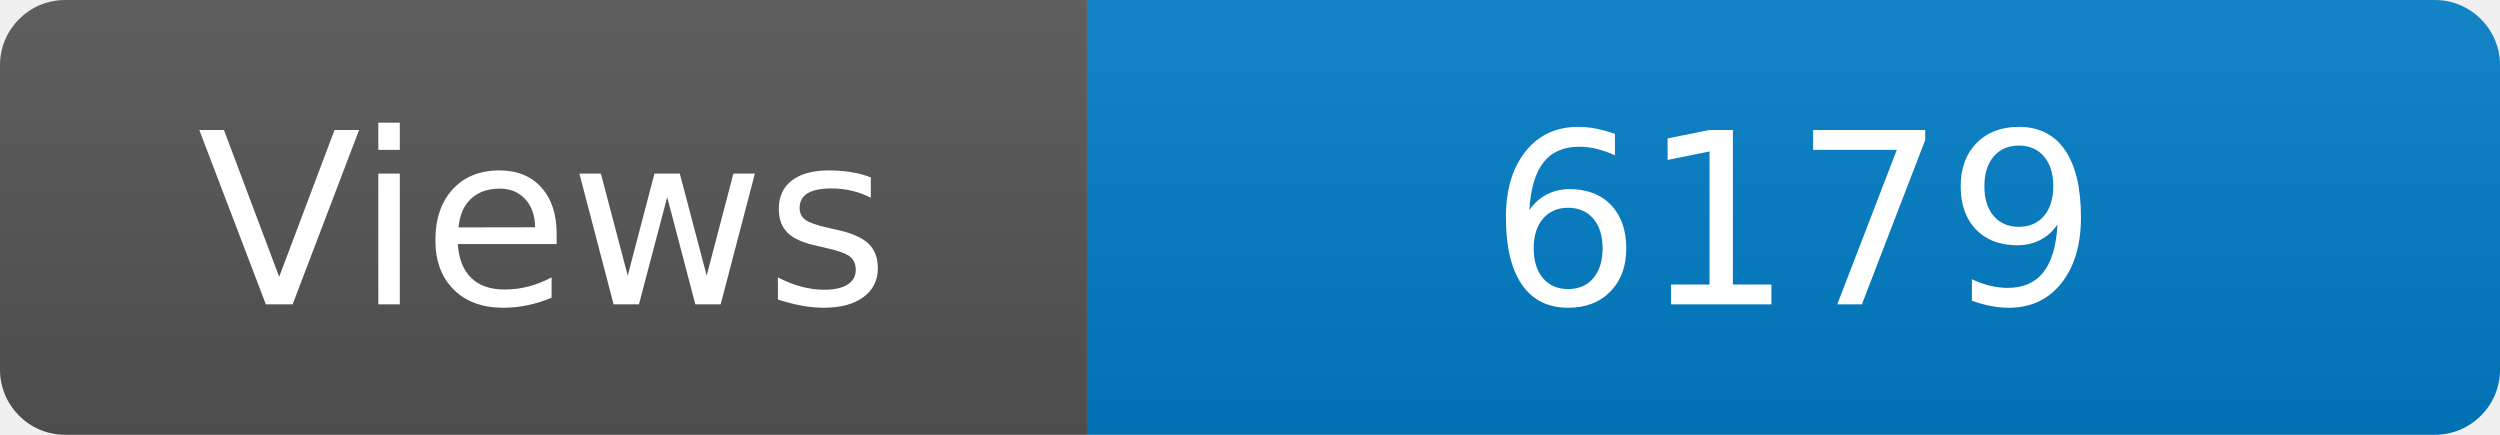
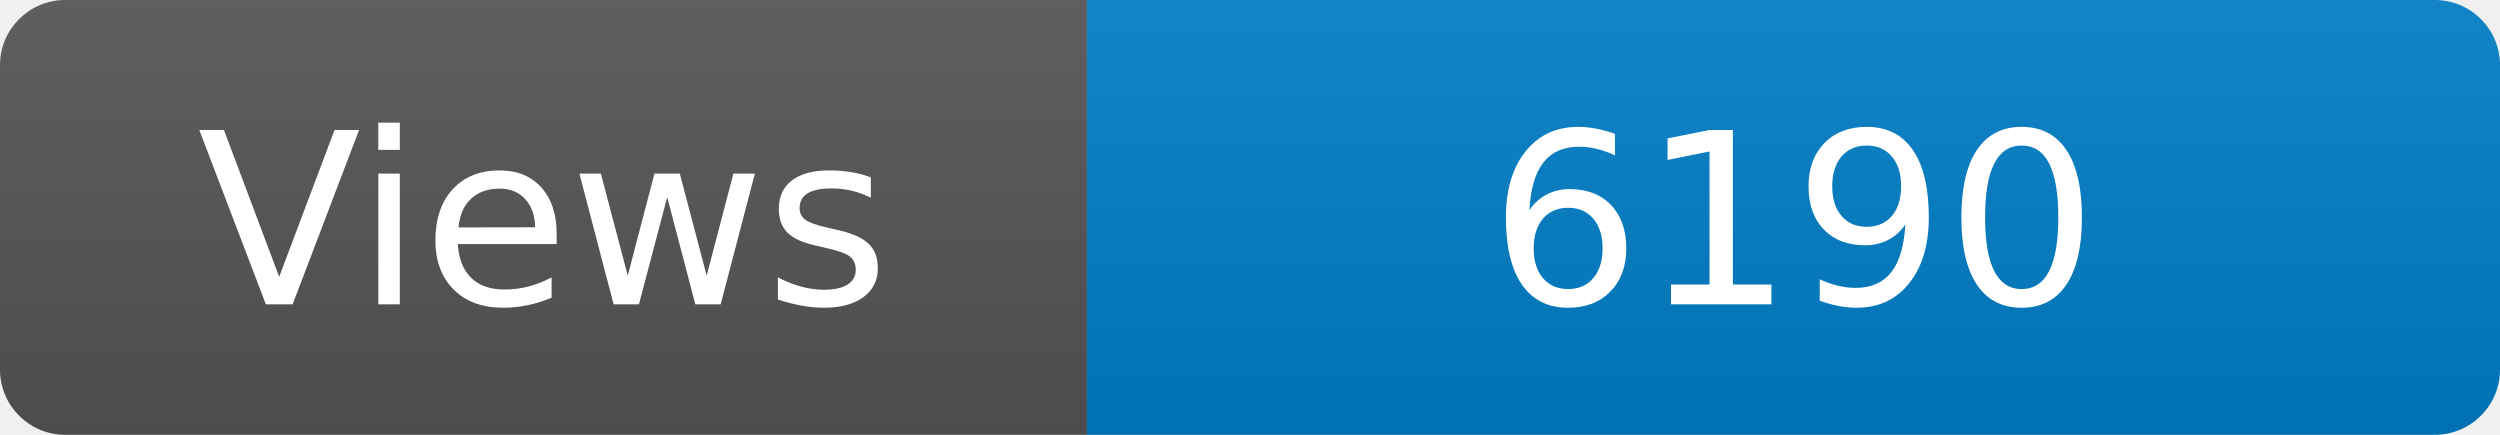
<svg xmlns="http://www.w3.org/2000/svg" width="115" height="20" role="img" aria-label="Maintained?: yes">
  <linearGradient id="s" x2="0" y2="100%">
    <stop offset="0" stop-color="#bbb" stop-opacity=".1" />
    <stop offset="1" stop-opacity=".1" />
  </linearGradient>
  <clipPath id="r">
    <rect width="115" height="20" rx="3" fill="#fff" />
  </clipPath>
  <g clip-path="url(#r)">
    <rect width="50" height="20" fill="#555" />
    <rect x="50" width="160" height="20" fill="#007ec6" />
    <rect width="115" height="20" fill="url(#s)" />
  </g>
  <g fill="#fff" text-anchor="middle" font-family="Verdana,Geneva,DejaVu Sans,sans-serif" font-size="110">
    <text x="250" y="140" transform="scale(.1)" fill="#fff">Views</text>
-     <text x="825" y="140" transform="scale(.1)" fill="#fff">6179</text>
+     <text x="825" y="140" transform="scale(.1)" fill="#fff">6190</text>
  </g>
</svg>
